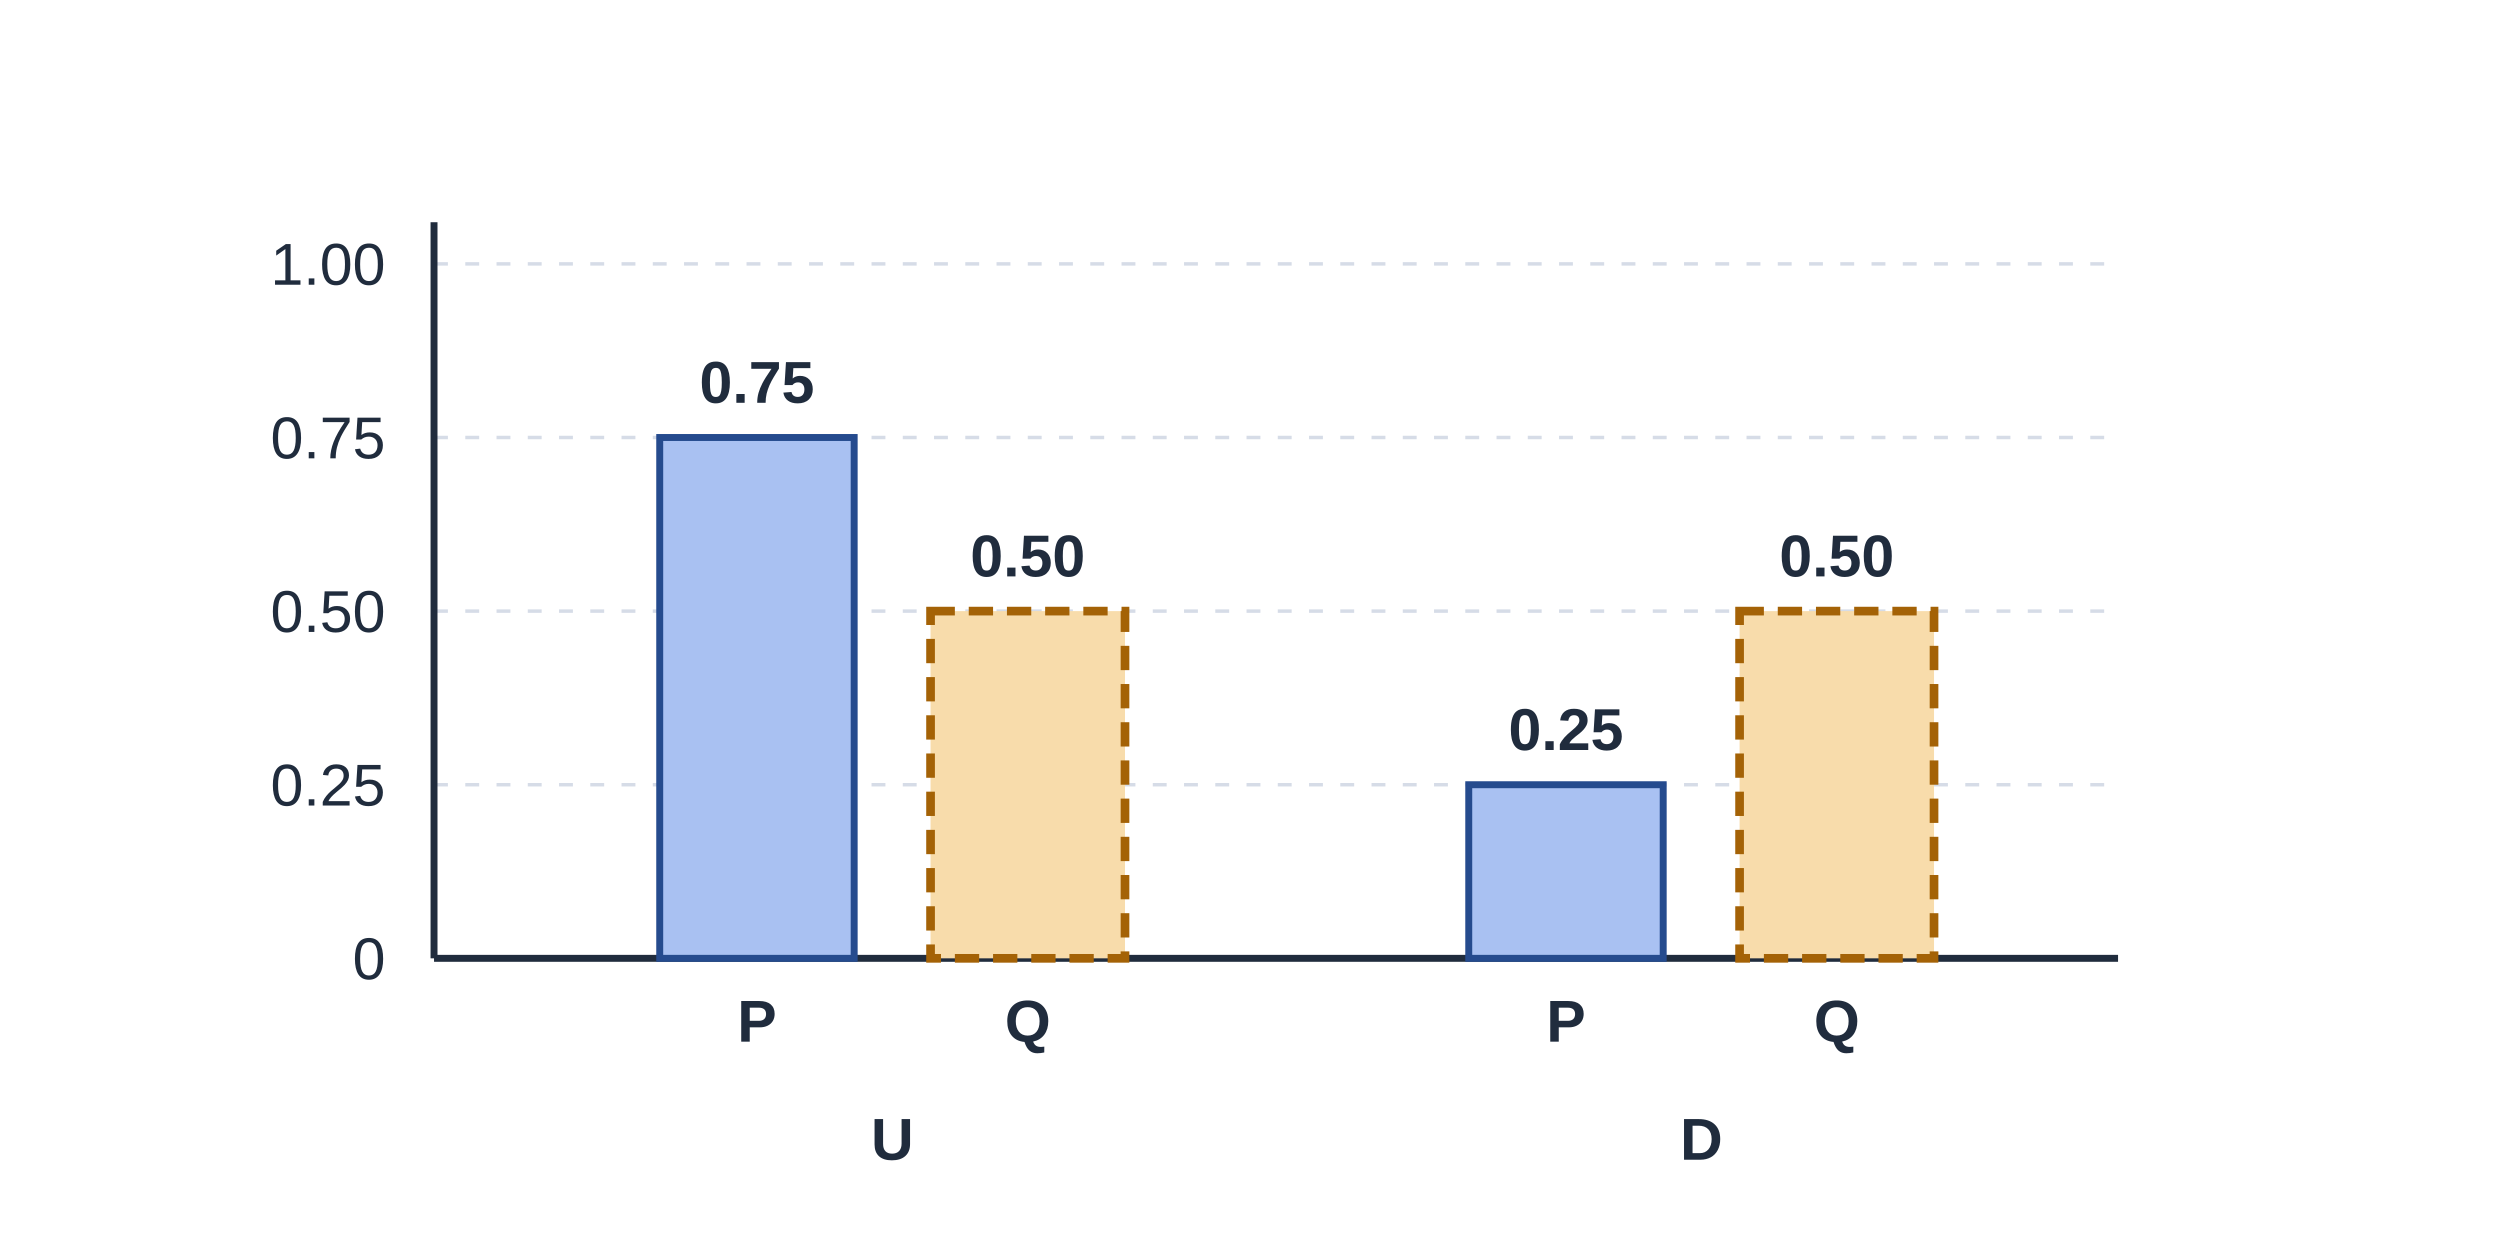
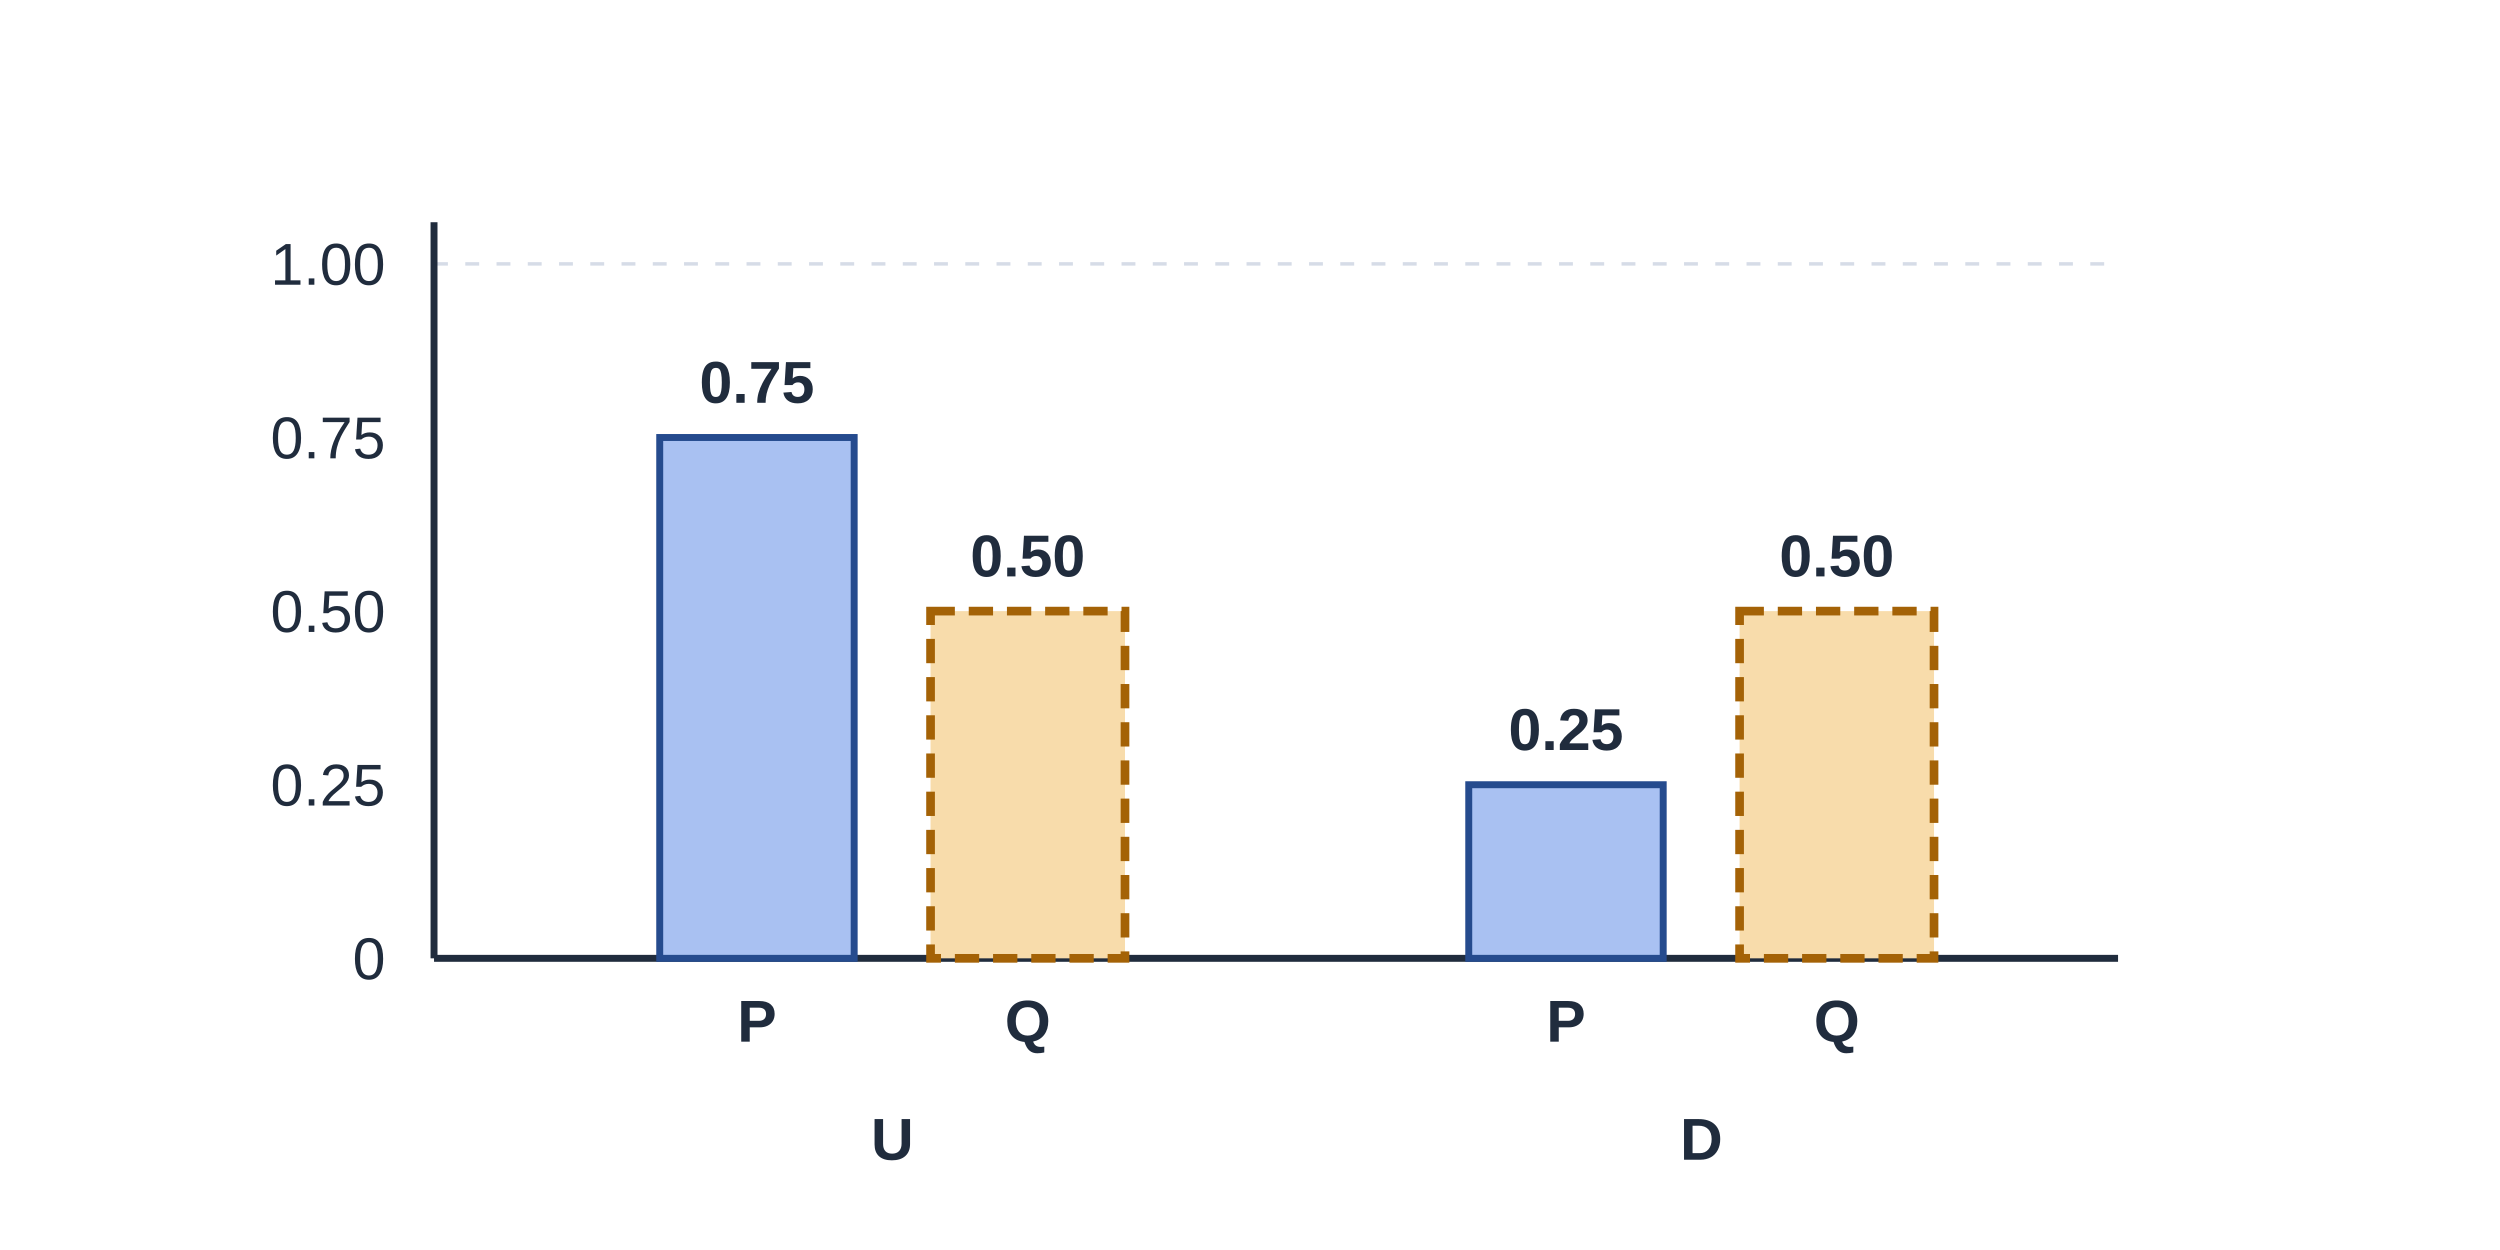
<svg xmlns="http://www.w3.org/2000/svg" viewBox="0 0 720 360" role="img" aria-labelledby="title desc" data-layout-lint="strict">
  <rect x="0" y="0" width="720" height="360" fill="#fff" />
  <g stroke="#d6dce7" stroke-width="1" stroke-dasharray="4 5">
    <line x1="125" y1="76" x2="610" y2="76" />
-     <line x1="125" y1="126" x2="610" y2="126" />
-     <line x1="125" y1="176" x2="610" y2="176" />
-     <line x1="125" y1="226" x2="610" y2="226" />
  </g>
  <g stroke="#202c3d" stroke-width="2" fill="none">
    <line x1="125" y1="64" x2="125" y2="276" />
    <line x1="125" y1="276" x2="610" y2="276" />
  </g>
  <g font-family="Arial, 'Noto Sans CJK JP', sans-serif" font-size="17" fill="#202c3d" text-anchor="end">
    <text x="111" y="82">1.00</text>
    <text x="111" y="132">0.75</text>
    <text x="111" y="182">0.50</text>
    <text x="111" y="232">0.25</text>
    <text x="111" y="282">0</text>
  </g>
  <g>
    <rect x="190" y="126" width="56" height="150" fill="#a9c1f2" stroke="#254b8e" stroke-width="2" data-series-group="measure" data-series-label="P" />
    <rect x="268" y="176" width="56" height="100" fill="#f8dcab" stroke="#a46206" stroke-width="2.5" stroke-dasharray="7 4" data-series-group="measure" data-series-label="Q" />
    <rect x="423" y="226" width="56" height="50" fill="#a9c1f2" stroke="#254b8e" stroke-width="2" data-series-group="measure" data-series-label="P" />
    <rect x="501" y="176" width="56" height="100" fill="#f8dcab" stroke="#a46206" stroke-width="2.5" stroke-dasharray="7 4" data-series-group="measure" data-series-label="Q" />
  </g>
  <g font-family="Arial, sans-serif" font-size="17" font-weight="600" text-anchor="middle" fill="#202c3d">
    <text x="218" y="116">0.75</text>
    <text x="296" y="166">0.50</text>
    <text x="451" y="216">0.25</text>
    <text x="529" y="166">0.50</text>
    <text x="218" y="300">P</text>
    <text x="296" y="300">Q</text>
    <text x="451" y="300">P</text>
    <text x="529" y="300">Q</text>
    <text x="257" y="334">U</text>
    <text x="490" y="334">D</text>
  </g>
</svg>
